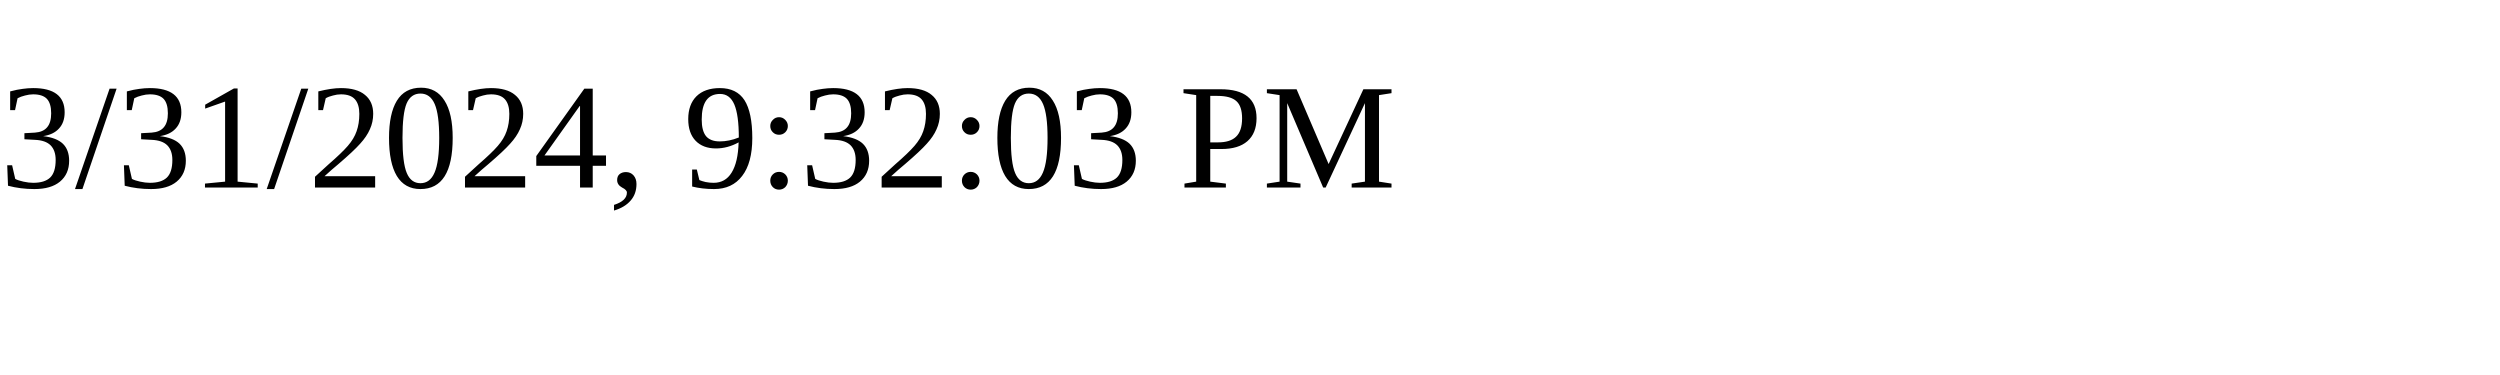
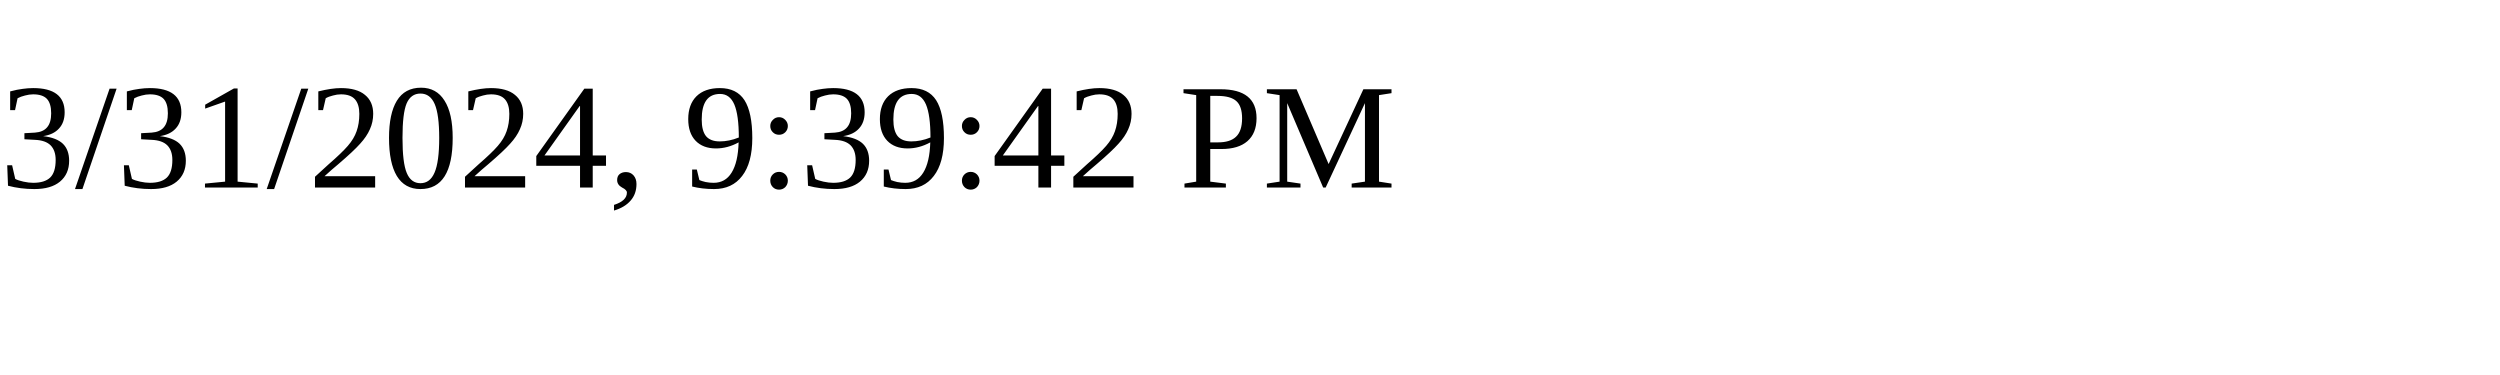
<svg xmlns="http://www.w3.org/2000/svg" height="30" width="200">
-   <text x="0" y="15">3/31/2024, 9:32:03 PM</text>
+   <text x="0" y="15">3/31/2024, 9:39:42 PM</text>
</svg>
